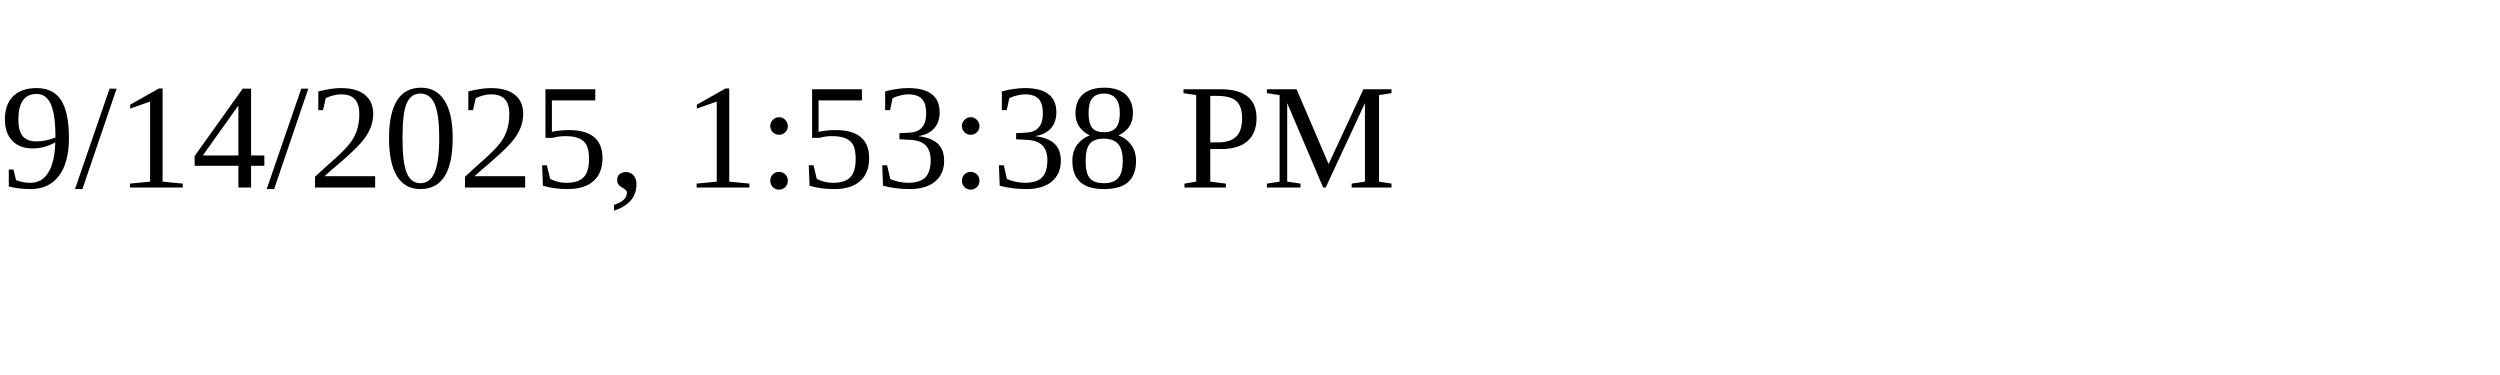
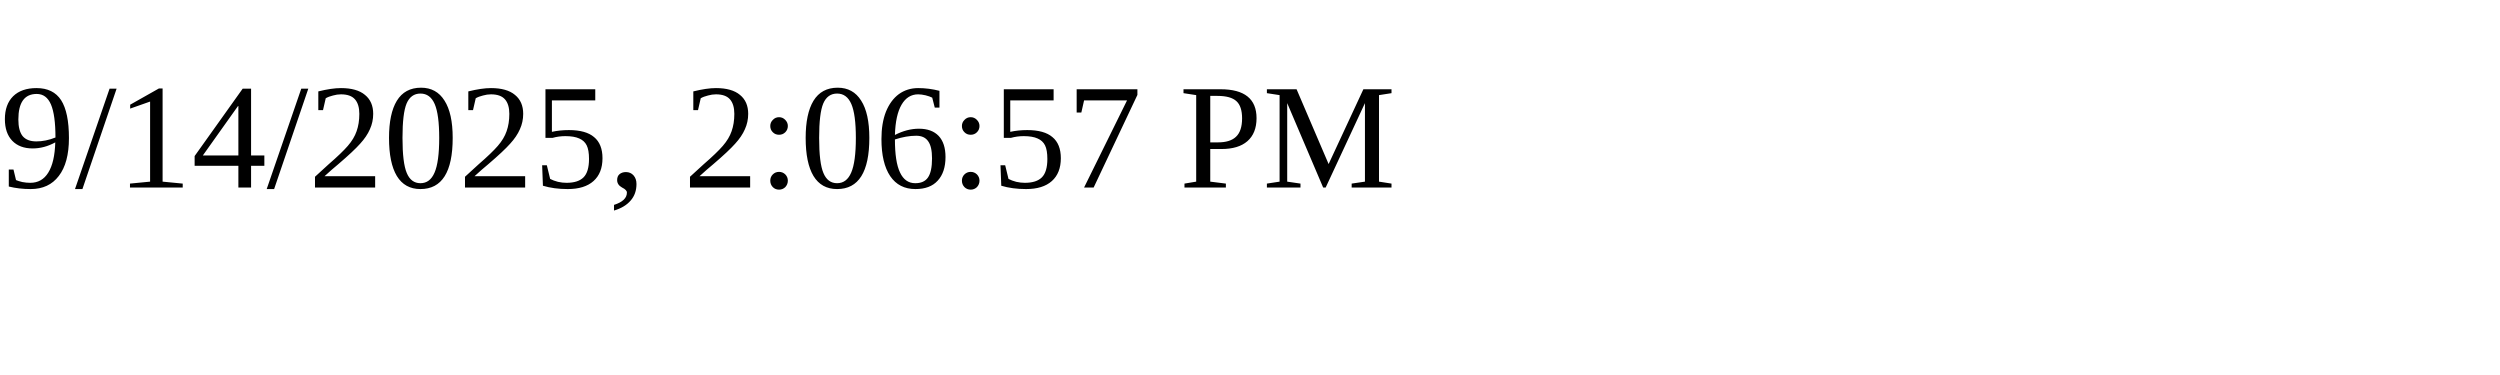
<svg xmlns="http://www.w3.org/2000/svg" height="30" width="200">
-   <text x="0" y="15">9/14/2025, 1:53:38 PM</text>
+   <text x="0" y="15">9/14/2025, 2:06:57 PM</text>
</svg>
